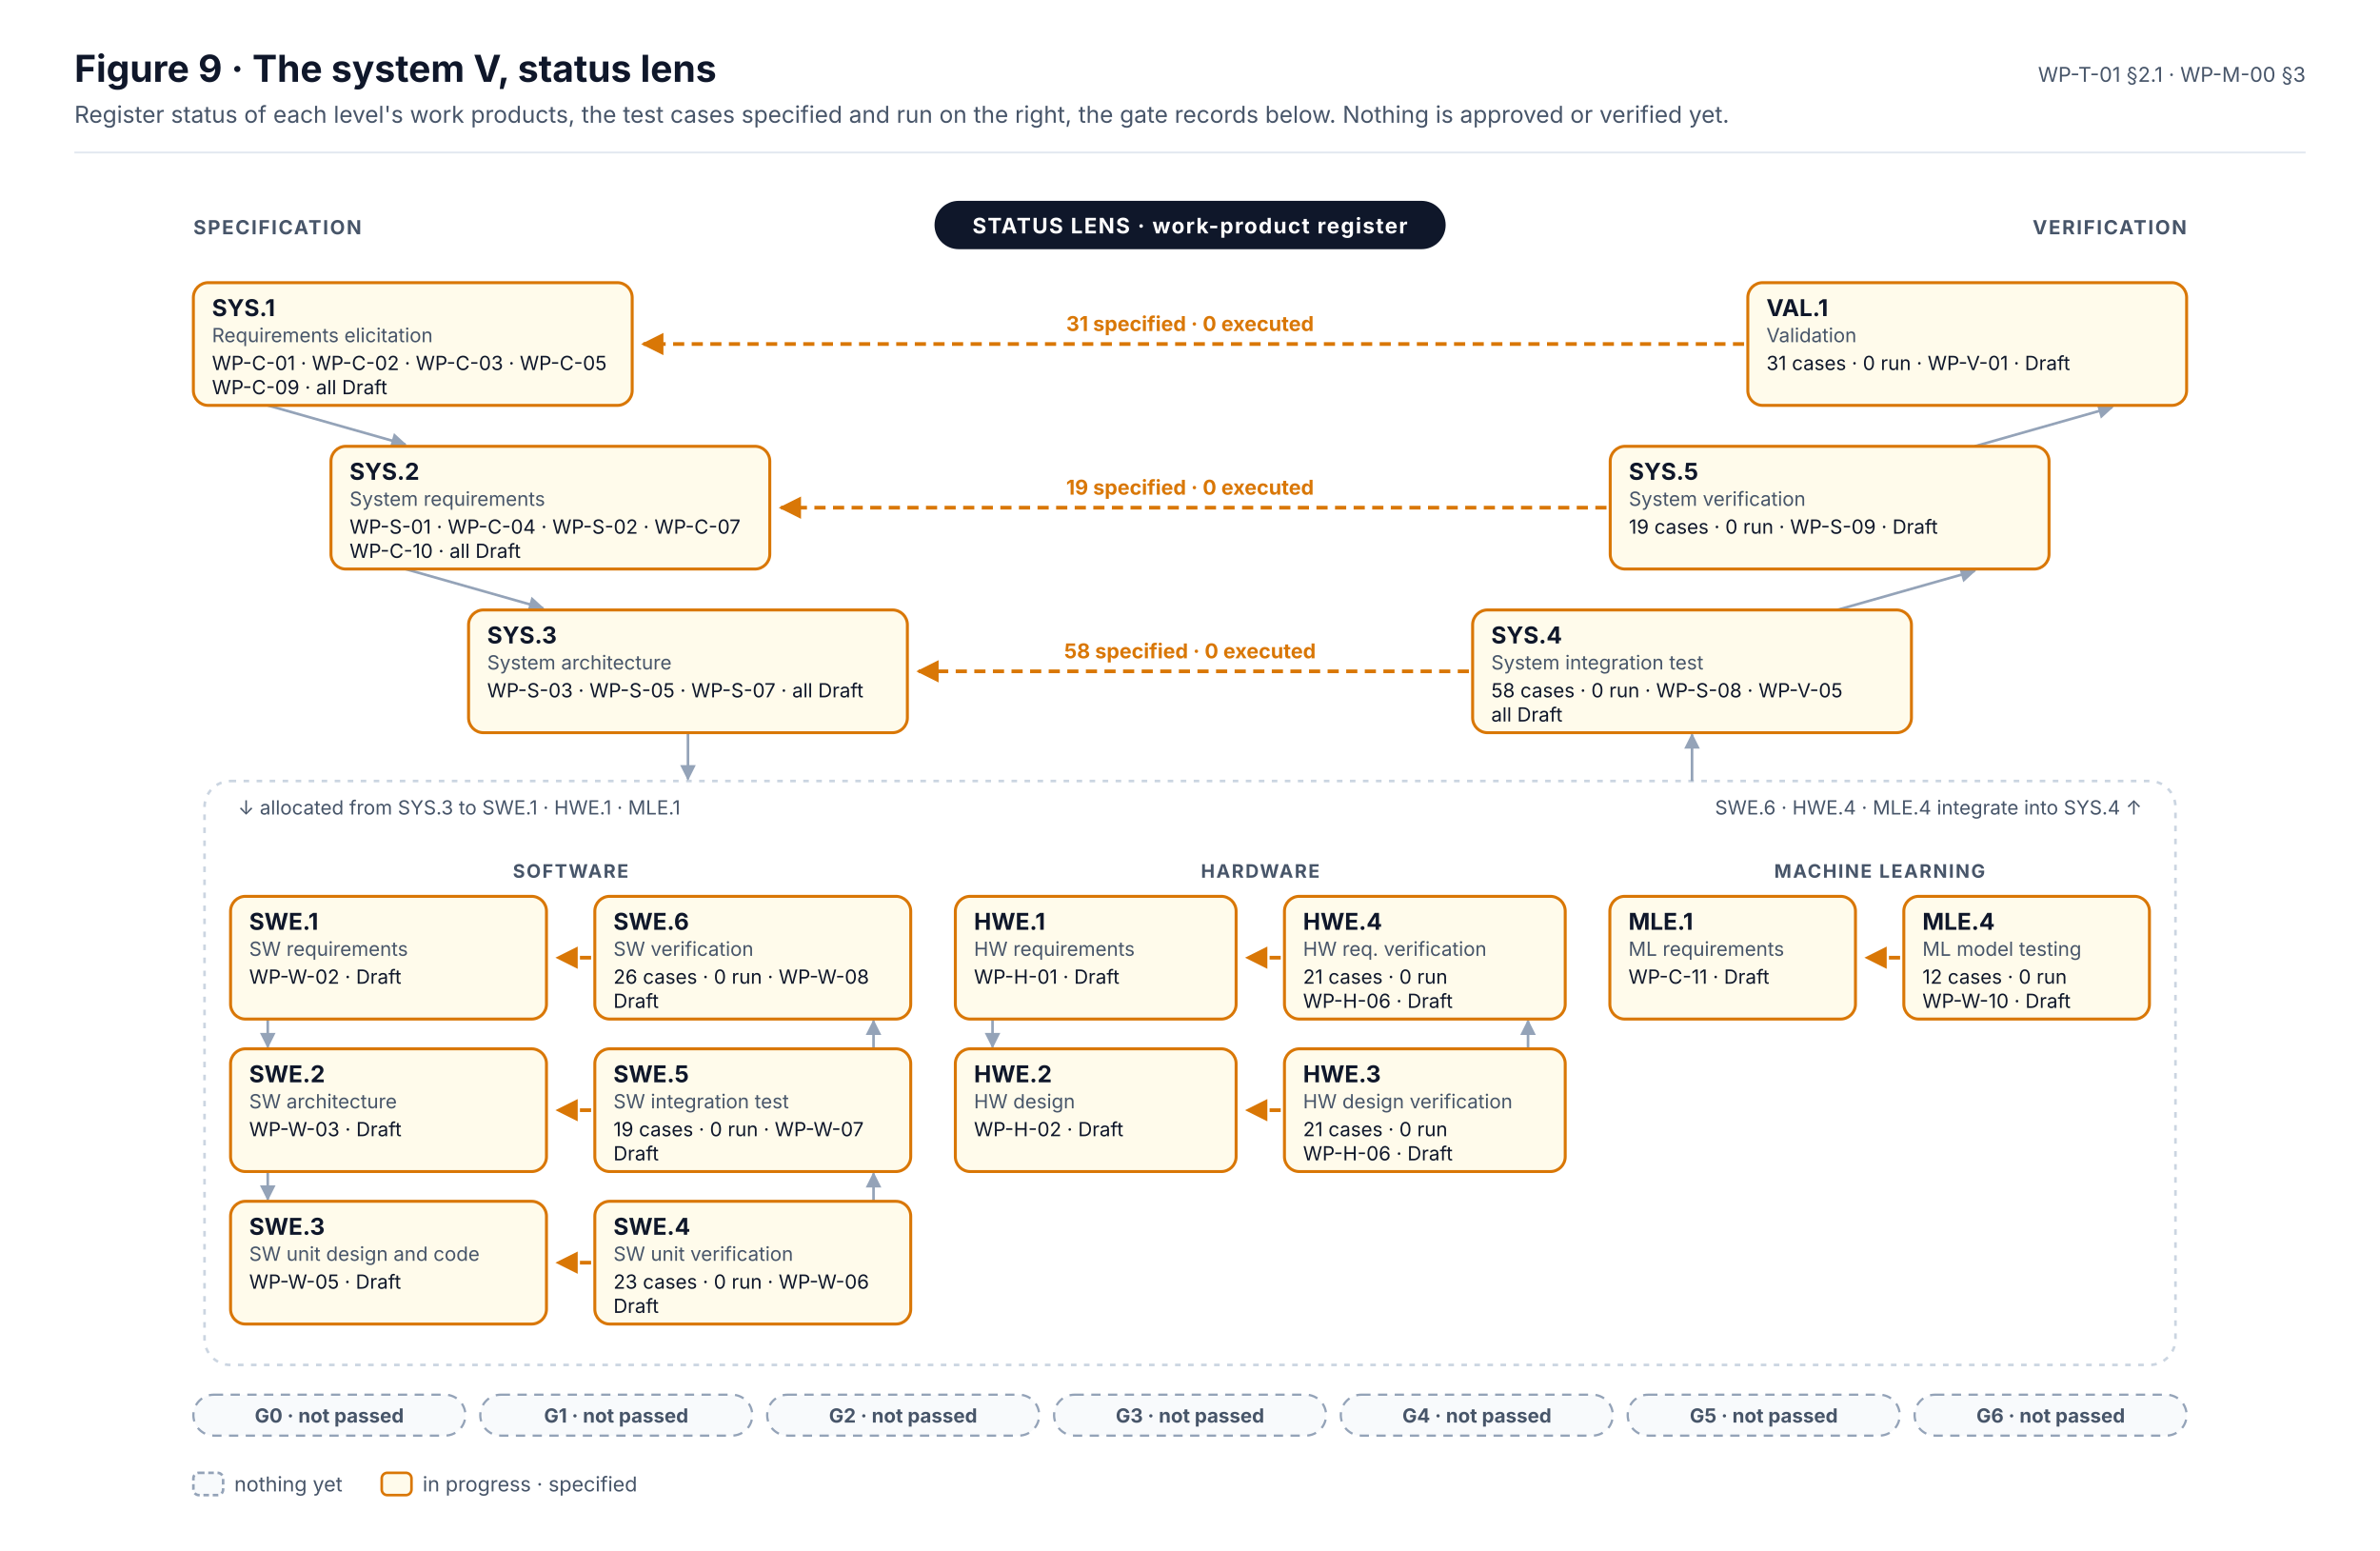
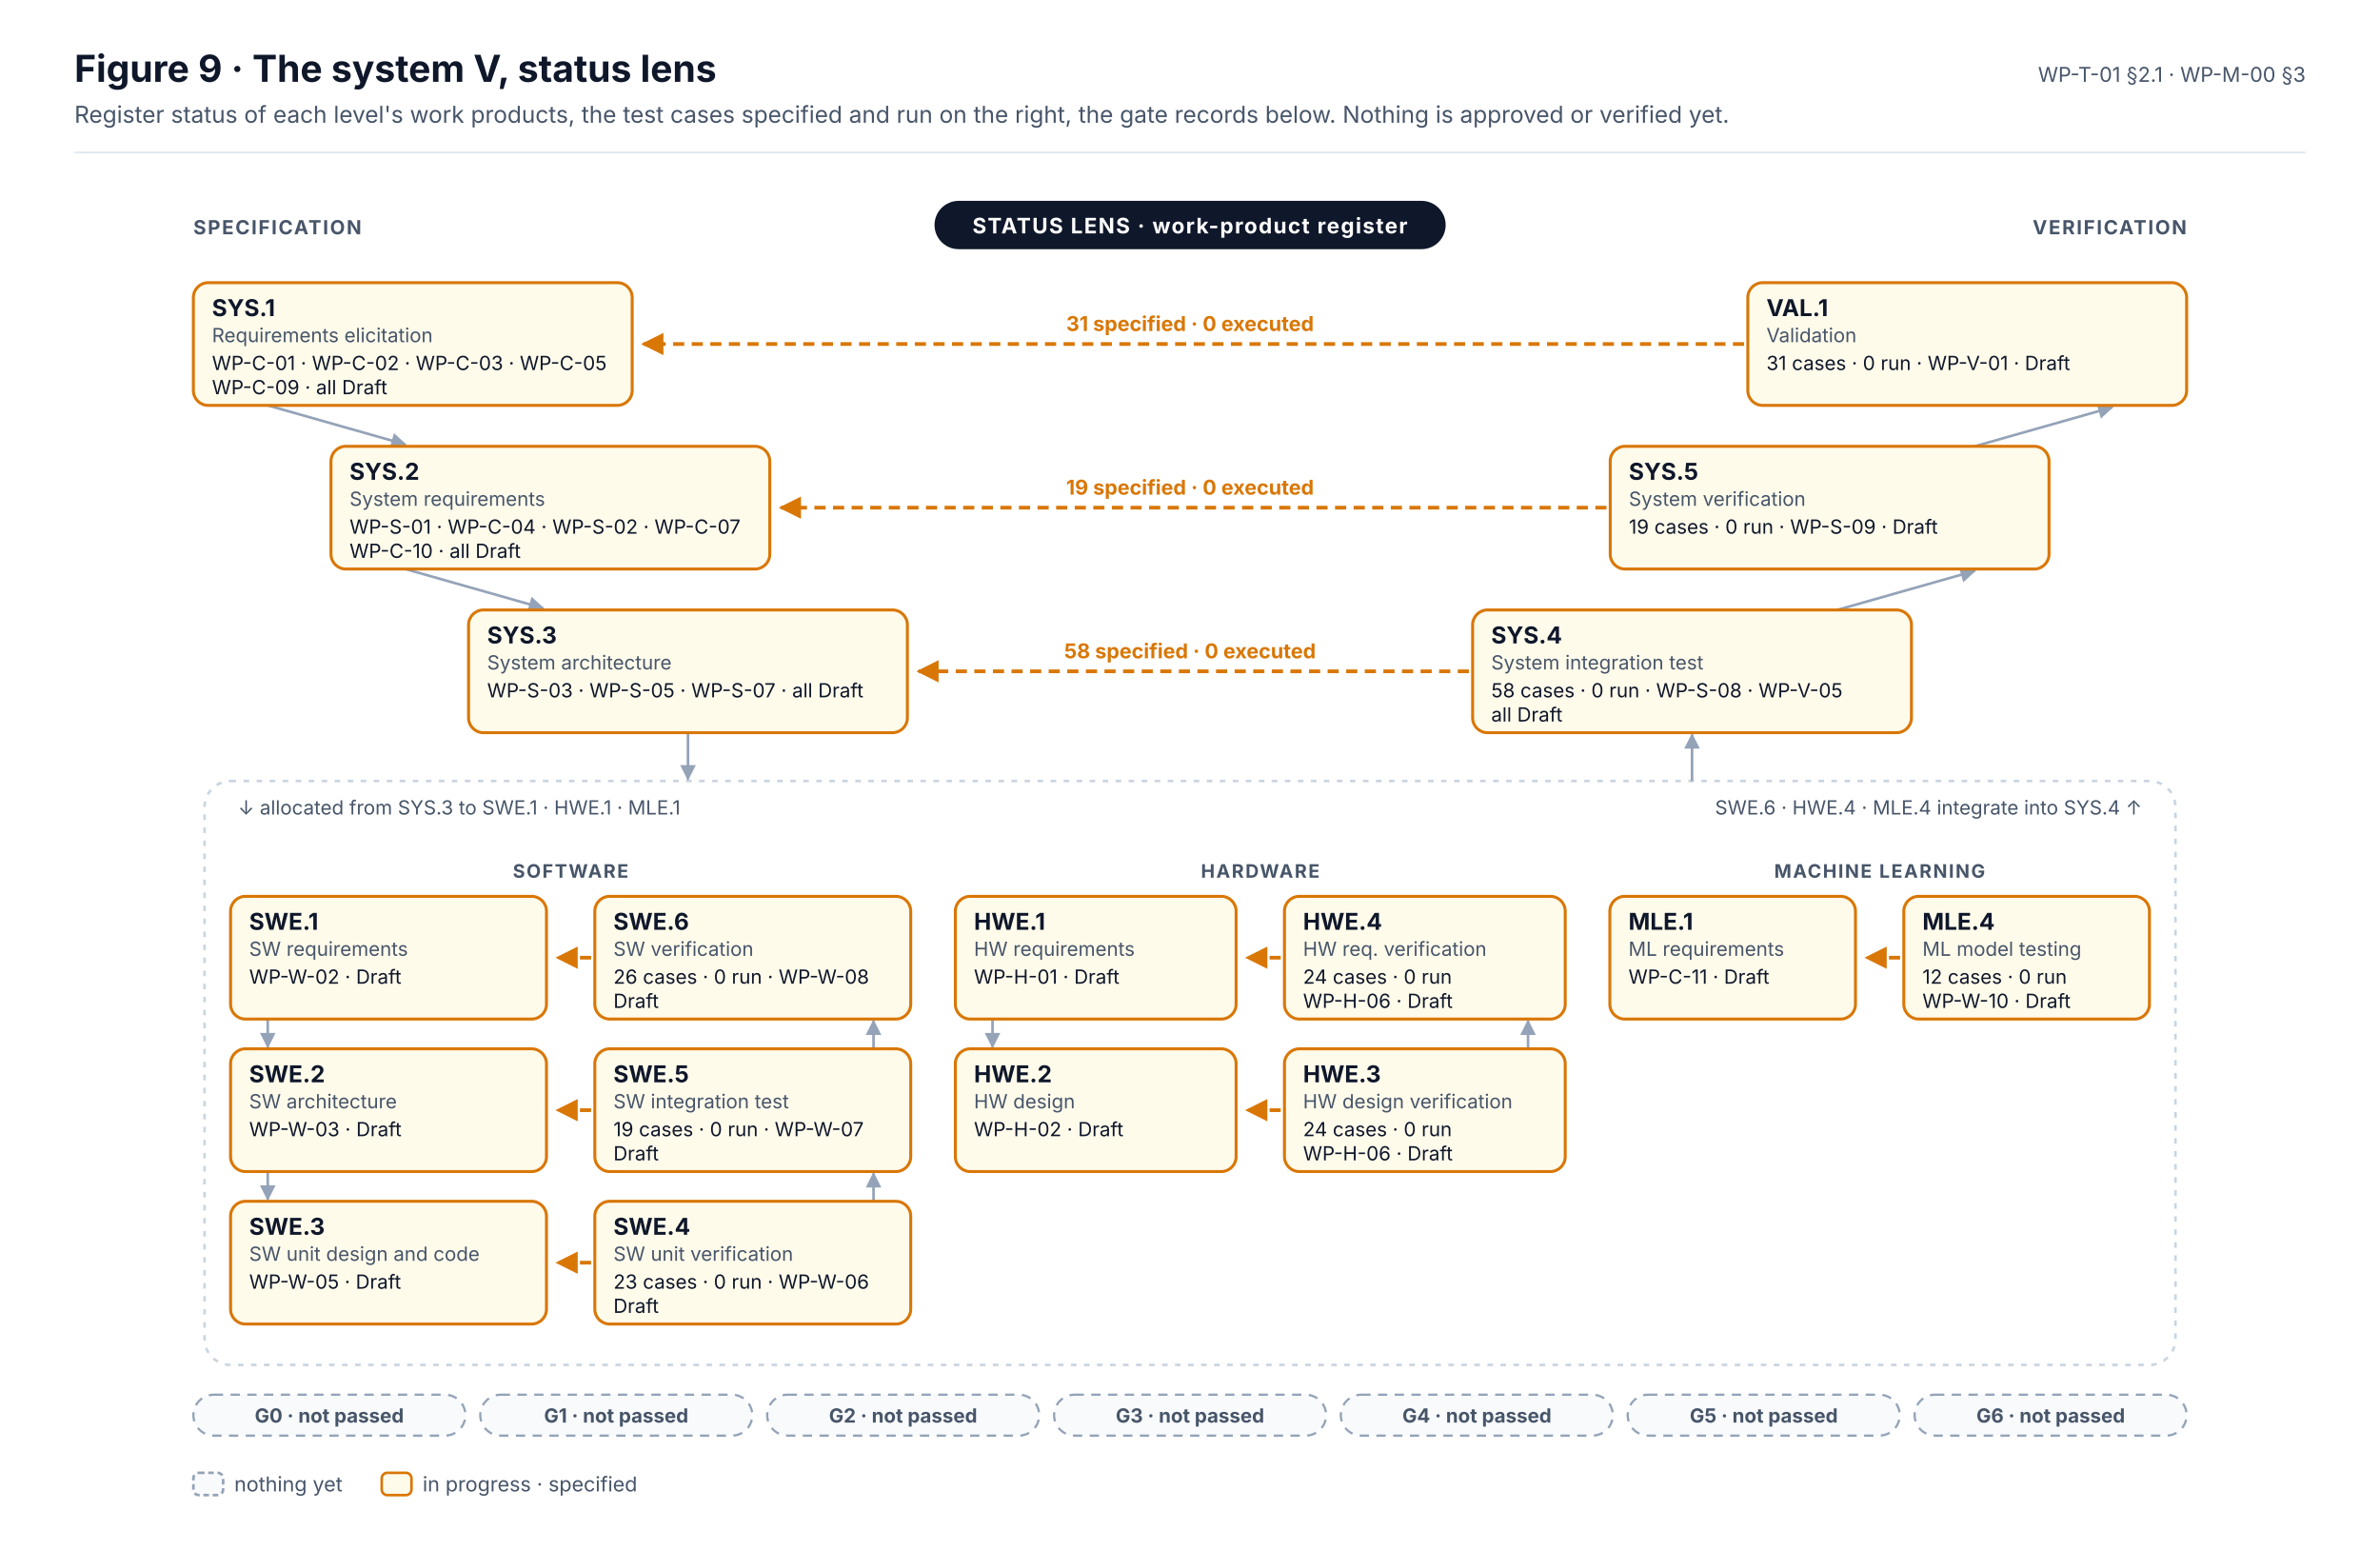
<svg xmlns="http://www.w3.org/2000/svg" width="1280" height="834" viewBox="0 0 1280 834" font-family="Inter, 'Segoe UI', Helvetica, Arial, sans-serif" role="img">
  <defs>
    <marker id="ink" viewBox="0 0 10 10" refX="9" refY="5" markerWidth="7" markerHeight="7" orient="auto-start-reverse">
      <path d="M0,0 L10,5 L0,10 z" fill="#0F172A" />
    </marker>
    <marker id="muted" viewBox="0 0 10 10" refX="9" refY="5" markerWidth="7" markerHeight="7" orient="auto-start-reverse">
      <path d="M0,0 L10,5 L0,10 z" fill="#475569" />
    </marker>
    <marker id="faint" viewBox="0 0 10 10" refX="9" refY="5" markerWidth="7" markerHeight="7" orient="auto-start-reverse">
      <path d="M0,0 L10,5 L0,10 z" fill="#94A3B8" />
    </marker>
    <marker id="safety" viewBox="0 0 10 10" refX="9" refY="5" markerWidth="7" markerHeight="7" orient="auto-start-reverse">
      <path d="M0,0 L10,5 L0,10 z" fill="#C2410C" />
    </marker>
    <marker id="sw" viewBox="0 0 10 10" refX="9" refY="5" markerWidth="7" markerHeight="7" orient="auto-start-reverse">
      <path d="M0,0 L10,5 L0,10 z" fill="#0F766E" />
    </marker>
    <marker id="hw" viewBox="0 0 10 10" refX="9" refY="5" markerWidth="7" markerHeight="7" orient="auto-start-reverse">
      <path d="M0,0 L10,5 L0,10 z" fill="#4F46E5" />
    </marker>
    <marker id="aou" viewBox="0 0 10 10" refX="9" refY="5" markerWidth="7" markerHeight="7" orient="auto-start-reverse">
      <path d="M0,0 L10,5 L0,10 z" fill="#D97706" />
    </marker>
    <marker id="red" viewBox="0 0 10 10" refX="9" refY="5" markerWidth="7" markerHeight="7" orient="auto-start-reverse">
      <path d="M0,0 L10,5 L0,10 z" fill="#D2553F" />
    </marker>
  </defs>
  <rect x="0" y="0" width="1280" height="834" rx="0" fill="#FFFFFF" stroke="none" stroke-width="0" />
  <text x="40" y="44" font-size="20" fill="#0F172A" font-weight="700">Figure 9 · The system V, status lens</text>
  <text x="40" y="66" font-size="12.5" fill="#475569">Register status of each level's work products, the test cases specified and run on the right, the gate records below. Nothing is approved or verified yet.</text>
  <text x="1240" y="44" font-size="11" fill="#475569" text-anchor="end">WP-T-01 §2.1 · WP-M-00 §3</text>
  <line x1="40" y1="82" x2="1240" y2="82" stroke="#E2E8F0" stroke-width="1" />
  <defs>
    <marker id="vm-a" viewBox="0 0 10 10" refX="9" refY="5" markerWidth="6" markerHeight="6" orient="auto-start-reverse">
      <path d="M0,0 L10,5 L0,10 z" fill="#94A3B8" />
    </marker>
    <marker id="vm-prog" viewBox="0 0 10 10" refX="9" refY="5" markerWidth="6" markerHeight="6" orient="auto-start-reverse">
      <path d="M0,0 L10,5 L0,10 z" fill="#D97706" />
    </marker>
  </defs>
  <g transform="translate(80,96) scale(1)">
    <rect x="0" y="0" width="1120" height="722" rx="0" fill="#FFFFFF" stroke="none" stroke-width="0" />
    <line x1="64" y1="122" x2="138" y2="143" stroke="#94A3B8" stroke-width="1.4" marker-end="url(#vm-a)" />
    <line x1="982" y1="144" x2="1056" y2="123" stroke="#94A3B8" stroke-width="1.4" marker-end="url(#vm-a)" />
    <line x1="138" y1="210" x2="212" y2="231" stroke="#94A3B8" stroke-width="1.4" marker-end="url(#vm-a)" />
    <line x1="908" y1="232" x2="982" y2="211" stroke="#94A3B8" stroke-width="1.4" marker-end="url(#vm-a)" />
    <rect x="30" y="324" width="1060" height="314" rx="14" fill="none" stroke="#CBD5E1" stroke-width="1.4" stroke-dasharray="3 4" />
    <line x1="290" y1="298" x2="290" y2="323" stroke="#94A3B8" stroke-width="1.4" marker-end="url(#vm-a)" />
    <line x1="830" y1="324" x2="830" y2="299" stroke="#94A3B8" stroke-width="1.4" marker-end="url(#vm-a)" />
    <text x="48" y="342" font-size="10.5" fill="#475569">↓ allocated from SYS.3 to SWE.1 · HWE.1 · MLE.1</text>
    <text x="1072" y="342" font-size="10.5" fill="#475569" text-anchor="end">SWE.6 · HWE.4 · MLE.4 integrate into SYS.4 ↑</text>
    <text x="226.9" y="376" font-size="10" fill="#475569" font-weight="700" text-anchor="middle" letter-spacing="0.08em">SOFTWARE</text>
    <line x1="64" y1="452" x2="64" y2="467" stroke="#94A3B8" stroke-width="1.4" marker-end="url(#vm-a)" />
    <line x1="389.8" y1="468" x2="389.8" y2="453" stroke="#94A3B8" stroke-width="1.4" marker-end="url(#vm-a)" />
    <line x1="64" y1="534" x2="64" y2="549" stroke="#94A3B8" stroke-width="1.4" marker-end="url(#vm-a)" />
    <line x1="389.8" y1="550" x2="389.8" y2="535" stroke="#94A3B8" stroke-width="1.4" marker-end="url(#vm-a)" />
    <text x="597.8" y="376" font-size="10" fill="#475569" font-weight="700" text-anchor="middle" letter-spacing="0.08em">HARDWARE</text>
    <line x1="453.8" y1="452" x2="453.8" y2="467" stroke="#94A3B8" stroke-width="1.4" marker-end="url(#vm-a)" />
    <line x1="741.8" y1="468" x2="741.8" y2="453" stroke="#94A3B8" stroke-width="1.4" marker-end="url(#vm-a)" />
    <text x="930.9" y="376" font-size="10" fill="#475569" font-weight="700" text-anchor="middle" letter-spacing="0.08em">MACHINE LEARNING</text>
    <line x1="858" y1="89" x2="266" y2="89" stroke="#D97706" stroke-width="2" stroke-dasharray="6 4" marker-end="url(#vm-prog)" />
    <text x="560" y="82" font-size="11" fill="#D97706" font-weight="700" text-anchor="middle">31 specified · 0 executed</text>
    <line x1="784" y1="177" x2="340" y2="177" stroke="#D97706" stroke-width="2" stroke-dasharray="6 4" marker-end="url(#vm-prog)" />
    <text x="560" y="170" font-size="11" fill="#D97706" font-weight="700" text-anchor="middle">19 specified · 0 executed</text>
    <line x1="710" y1="265" x2="414" y2="265" stroke="#D97706" stroke-width="2" stroke-dasharray="6 4" marker-end="url(#vm-prog)" />
    <text x="560" y="258" font-size="11" fill="#D97706" font-weight="700" text-anchor="middle">58 specified · 0 executed</text>
    <line x1="237.9" y1="419" x2="219.9" y2="419" stroke="#D97706" stroke-width="2" stroke-dasharray="6 4" marker-end="url(#vm-prog)" />
    <line x1="608.8" y1="419" x2="590.8" y2="419" stroke="#D97706" stroke-width="2" stroke-dasharray="6 4" marker-end="url(#vm-prog)" />
    <line x1="941.9" y1="419" x2="923.9" y2="419" stroke="#D97706" stroke-width="2" stroke-dasharray="6 4" marker-end="url(#vm-prog)" />
    <line x1="237.9" y1="501" x2="219.9" y2="501" stroke="#D97706" stroke-width="2" stroke-dasharray="6 4" marker-end="url(#vm-prog)" />
    <line x1="608.8" y1="501" x2="590.8" y2="501" stroke="#D97706" stroke-width="2" stroke-dasharray="6 4" marker-end="url(#vm-prog)" />
    <line x1="237.9" y1="583" x2="219.9" y2="583" stroke="#D97706" stroke-width="2" stroke-dasharray="6 4" marker-end="url(#vm-prog)" />
    <rect x="24" y="56" width="236" height="66" rx="8" fill="#FFFBEB" stroke="#D97706" stroke-width="1.6" />
    <text x="34" y="74" font-size="12.5" fill="#0F172A" font-weight="700">SYS.1</text>
    <text x="34" y="88" font-size="10.5" fill="#475569">Requirements elicitation</text>
    <text x="34" y="103" font-size="10.5" fill="#0F172A">WP-C-01 · WP-C-02 · WP-C-03 · WP-C-05</text>
    <text x="34" y="116" font-size="10.5" fill="#0F172A">WP-C-09 · all Draft</text>
    <rect x="860" y="56" width="236" height="66" rx="8" fill="#FFFBEB" stroke="#D97706" stroke-width="1.6" />
    <text x="870" y="74" font-size="12.5" fill="#0F172A" font-weight="700">VAL.1</text>
    <text x="870" y="88" font-size="10.5" fill="#475569">Validation</text>
    <text x="870" y="103" font-size="10.5" fill="#0F172A">31 cases · 0 run · WP-V-01 · Draft</text>
    <rect x="98" y="144" width="236" height="66" rx="8" fill="#FFFBEB" stroke="#D97706" stroke-width="1.6" />
    <text x="108" y="162" font-size="12.5" fill="#0F172A" font-weight="700">SYS.2</text>
    <text x="108" y="176" font-size="10.5" fill="#475569">System requirements</text>
    <text x="108" y="191" font-size="10.5" fill="#0F172A">WP-S-01 · WP-C-04 · WP-S-02 · WP-C-07</text>
    <text x="108" y="204" font-size="10.5" fill="#0F172A">WP-C-10 · all Draft</text>
    <rect x="786" y="144" width="236" height="66" rx="8" fill="#FFFBEB" stroke="#D97706" stroke-width="1.6" />
    <text x="796" y="162" font-size="12.5" fill="#0F172A" font-weight="700">SYS.5</text>
    <text x="796" y="176" font-size="10.5" fill="#475569">System verification</text>
    <text x="796" y="191" font-size="10.5" fill="#0F172A">19 cases · 0 run · WP-S-09 · Draft</text>
    <rect x="172" y="232" width="236" height="66" rx="8" fill="#FFFBEB" stroke="#D97706" stroke-width="1.6" />
    <text x="182" y="250" font-size="12.5" fill="#0F172A" font-weight="700">SYS.3</text>
    <text x="182" y="264" font-size="10.5" fill="#475569">System architecture</text>
    <text x="182" y="279" font-size="10.5" fill="#0F172A">WP-S-03 · WP-S-05 · WP-S-07 · all Draft</text>
    <rect x="712" y="232" width="236" height="66" rx="8" fill="#FFFBEB" stroke="#D97706" stroke-width="1.6" />
    <text x="722" y="250" font-size="12.5" fill="#0F172A" font-weight="700">SYS.4</text>
    <text x="722" y="264" font-size="10.5" fill="#475569">System integration test</text>
    <text x="722" y="279" font-size="10.5" fill="#0F172A">58 cases · 0 run · WP-S-08 · WP-V-05</text>
    <text x="722" y="292" font-size="10.5" fill="#0F172A">all Draft</text>
    <rect x="44" y="386" width="169.9" height="66" rx="8" fill="#FFFBEB" stroke="#D97706" stroke-width="1.6" />
    <text x="54" y="404" font-size="12.5" fill="#0F172A" font-weight="700">SWE.1</text>
    <text x="54" y="418" font-size="10.5" fill="#475569">SW requirements</text>
    <text x="54" y="433" font-size="10.5" fill="#0F172A">WP-W-02 · Draft</text>
    <rect x="239.9" y="386" width="169.9" height="66" rx="8" fill="#FFFBEB" stroke="#D97706" stroke-width="1.6" />
    <text x="249.9" y="404" font-size="12.5" fill="#0F172A" font-weight="700">SWE.6</text>
    <text x="249.9" y="418" font-size="10.5" fill="#475569">SW verification</text>
    <text x="249.9" y="433" font-size="10.5" fill="#0F172A">26 cases · 0 run · WP-W-08</text>
    <text x="249.9" y="446" font-size="10.5" fill="#0F172A">Draft</text>
    <rect x="44" y="468" width="169.9" height="66" rx="8" fill="#FFFBEB" stroke="#D97706" stroke-width="1.6" />
    <text x="54" y="486" font-size="12.5" fill="#0F172A" font-weight="700">SWE.2</text>
    <text x="54" y="500" font-size="10.5" fill="#475569">SW architecture</text>
    <text x="54" y="515" font-size="10.5" fill="#0F172A">WP-W-03 · Draft</text>
    <rect x="239.9" y="468" width="169.9" height="66" rx="8" fill="#FFFBEB" stroke="#D97706" stroke-width="1.6" />
    <text x="249.9" y="486" font-size="12.5" fill="#0F172A" font-weight="700">SWE.5</text>
    <text x="249.9" y="500" font-size="10.5" fill="#475569">SW integration test</text>
    <text x="249.9" y="515" font-size="10.5" fill="#0F172A">19 cases · 0 run · WP-W-07</text>
    <text x="249.9" y="528" font-size="10.5" fill="#0F172A">Draft</text>
    <rect x="44" y="550" width="169.9" height="66" rx="8" fill="#FFFBEB" stroke="#D97706" stroke-width="1.6" />
    <text x="54" y="568" font-size="12.5" fill="#0F172A" font-weight="700">SWE.3</text>
    <text x="54" y="582" font-size="10.5" fill="#475569">SW unit design and code</text>
    <text x="54" y="597" font-size="10.5" fill="#0F172A">WP-W-05 · Draft</text>
    <rect x="239.9" y="550" width="169.9" height="66" rx="8" fill="#FFFBEB" stroke="#D97706" stroke-width="1.6" />
    <text x="249.9" y="568" font-size="12.5" fill="#0F172A" font-weight="700">SWE.4</text>
    <text x="249.9" y="582" font-size="10.5" fill="#475569">SW unit verification</text>
    <text x="249.9" y="597" font-size="10.5" fill="#0F172A">23 cases · 0 run · WP-W-06</text>
    <text x="249.9" y="610" font-size="10.5" fill="#0F172A">Draft</text>
    <rect x="433.8" y="386" width="151" height="66" rx="8" fill="#FFFBEB" stroke="#D97706" stroke-width="1.6" />
    <text x="443.8" y="404" font-size="12.5" fill="#0F172A" font-weight="700">HWE.1</text>
    <text x="443.8" y="418" font-size="10.5" fill="#475569">HW requirements</text>
    <text x="443.8" y="433" font-size="10.5" fill="#0F172A">WP-H-01 · Draft</text>
    <rect x="610.8" y="386" width="151" height="66" rx="8" fill="#FFFBEB" stroke="#D97706" stroke-width="1.6" />
    <text x="620.8" y="404" font-size="12.5" fill="#0F172A" font-weight="700">HWE.4</text>
    <text x="620.8" y="418" font-size="10.5" fill="#475569">HW req. verification</text>
-     <text x="620.8" y="433" font-size="10.5" fill="#0F172A">21 cases · 0 run</text>
+     <text x="620.8" y="433" font-size="10.5" fill="#0F172A">24 cases · 0 run</text>
    <text x="620.8" y="446" font-size="10.5" fill="#0F172A">WP-H-06 · Draft</text>
    <rect x="433.8" y="468" width="151" height="66" rx="8" fill="#FFFBEB" stroke="#D97706" stroke-width="1.6" />
    <text x="443.8" y="486" font-size="12.5" fill="#0F172A" font-weight="700">HWE.2</text>
    <text x="443.8" y="500" font-size="10.5" fill="#475569">HW design</text>
    <text x="443.8" y="515" font-size="10.5" fill="#0F172A">WP-H-02 · Draft</text>
    <rect x="610.8" y="468" width="151" height="66" rx="8" fill="#FFFBEB" stroke="#D97706" stroke-width="1.6" />
    <text x="620.8" y="486" font-size="12.5" fill="#0F172A" font-weight="700">HWE.3</text>
    <text x="620.8" y="500" font-size="10.5" fill="#475569">HW design verification</text>
-     <text x="620.8" y="515" font-size="10.5" fill="#0F172A">21 cases · 0 run</text>
+     <text x="620.8" y="515" font-size="10.5" fill="#0F172A">24 cases · 0 run</text>
    <text x="620.8" y="528" font-size="10.5" fill="#0F172A">WP-H-06 · Draft</text>
    <rect x="785.8" y="386" width="132.1" height="66" rx="8" fill="#FFFBEB" stroke="#D97706" stroke-width="1.6" />
    <text x="795.8" y="404" font-size="12.5" fill="#0F172A" font-weight="700">MLE.1</text>
    <text x="795.8" y="418" font-size="10.5" fill="#475569">ML requirements</text>
    <text x="795.8" y="433" font-size="10.5" fill="#0F172A">WP-C-11 · Draft</text>
    <rect x="943.9" y="386" width="132.1" height="66" rx="8" fill="#FFFBEB" stroke="#D97706" stroke-width="1.6" />
    <text x="953.9" y="404" font-size="12.5" fill="#0F172A" font-weight="700">MLE.4</text>
    <text x="953.9" y="418" font-size="10.5" fill="#475569">ML model testing</text>
    <text x="953.9" y="433" font-size="10.5" fill="#0F172A">12 cases · 0 run</text>
    <text x="953.9" y="446" font-size="10.5" fill="#0F172A">WP-W-10 · Draft</text>
    <rect x="422.6" y="12" width="274.9" height="26" rx="13" fill="#0F172A" stroke="none" stroke-width="0" />
    <text x="560" y="29.5" font-size="11.5" fill="#FFFFFF" font-weight="700" text-anchor="middle" letter-spacing="0.06em">STATUS LENS · work-product register</text>
    <text x="24" y="30" font-size="10.5" fill="#475569" font-weight="700" letter-spacing="0.08em">SPECIFICATION</text>
    <text x="1096" y="30" font-size="10.5" fill="#475569" font-weight="700" text-anchor="end" letter-spacing="0.08em">VERIFICATION</text>
    <rect x="24" y="654" width="146.3" height="22" rx="11" fill="#F8FAFC" stroke="#94A3B8" stroke-width="1.2" stroke-dasharray="5 4" />
    <text x="97.1" y="669" font-size="10.5" fill="#475569" font-weight="700" text-anchor="middle">G0 · not passed</text>
    <rect x="178.3" y="654" width="146.3" height="22" rx="11" fill="#F8FAFC" stroke="#94A3B8" stroke-width="1.2" stroke-dasharray="5 4" />
    <text x="251.4" y="669" font-size="10.5" fill="#475569" font-weight="700" text-anchor="middle">G1 · not passed</text>
    <rect x="332.6" y="654" width="146.3" height="22" rx="11" fill="#F8FAFC" stroke="#94A3B8" stroke-width="1.2" stroke-dasharray="5 4" />
    <text x="405.7" y="669" font-size="10.5" fill="#475569" font-weight="700" text-anchor="middle">G2 · not passed</text>
    <rect x="486.9" y="654" width="146.3" height="22" rx="11" fill="#F8FAFC" stroke="#94A3B8" stroke-width="1.2" stroke-dasharray="5 4" />
    <text x="560" y="669" font-size="10.5" fill="#475569" font-weight="700" text-anchor="middle">G3 · not passed</text>
    <rect x="641.1" y="654" width="146.3" height="22" rx="11" fill="#F8FAFC" stroke="#94A3B8" stroke-width="1.2" stroke-dasharray="5 4" />
    <text x="714.3" y="669" font-size="10.5" fill="#475569" font-weight="700" text-anchor="middle">G4 · not passed</text>
    <rect x="795.4" y="654" width="146.3" height="22" rx="11" fill="#F8FAFC" stroke="#94A3B8" stroke-width="1.2" stroke-dasharray="5 4" />
    <text x="868.6" y="669" font-size="10.5" fill="#475569" font-weight="700" text-anchor="middle">G5 · not passed</text>
    <rect x="949.7" y="654" width="146.3" height="22" rx="11" fill="#F8FAFC" stroke="#94A3B8" stroke-width="1.2" stroke-dasharray="5 4" />
    <text x="1022.9" y="669" font-size="10.5" fill="#475569" font-weight="700" text-anchor="middle">G6 · not passed</text>
    <rect x="24" y="696" width="16" height="12" rx="3" fill="#F8FAFC" stroke="#94A3B8" stroke-width="1.4" stroke-dasharray="3 2" />
    <text x="46" y="706" font-size="11" fill="#475569">nothing yet</text>
    <rect x="125.3" y="696" width="16" height="12" rx="3" fill="#FFFBEB" stroke="#D97706" stroke-width="1.4" />
    <text x="147.3" y="706" font-size="11" fill="#475569">in progress · specified</text>
  </g>
</svg>
